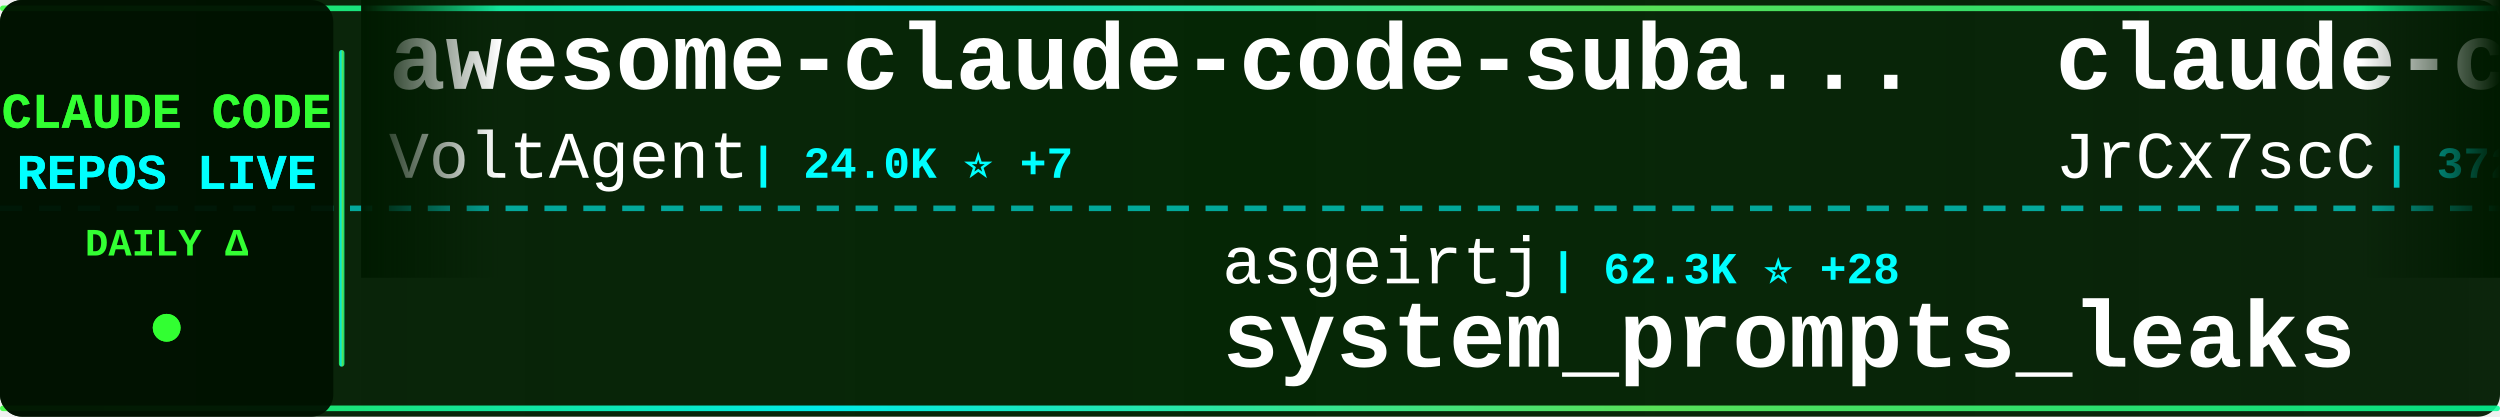
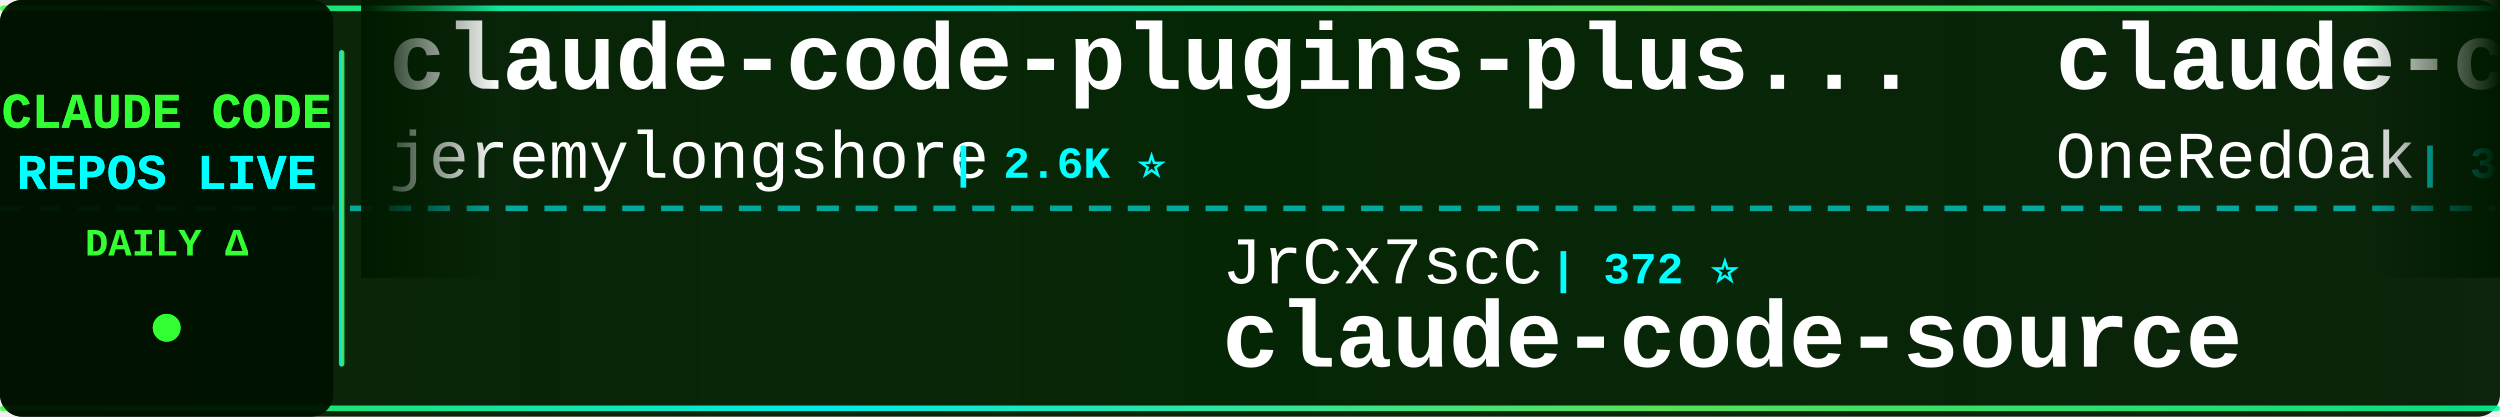
<svg xmlns="http://www.w3.org/2000/svg" width="900" height="150">
  <defs>
    <linearGradient id="tickerBg" x1="0%" y1="0%" x2="100%" y2="0%">
      <stop offset="0%" style="stop-color:#001a00;stop-opacity:0.95" />
      <stop offset="50%" style="stop-color:#002200;stop-opacity:0.98" />
      <stop offset="100%" style="stop-color:#001a00;stop-opacity:0.95" />
    </linearGradient>
    <linearGradient id="borderGrad" x1="0%" y1="0%" x2="100%" y2="0%">
      <stop offset="0%" style="stop-color:#33ff33;stop-opacity:0.85">
        <animate attributeName="stop-opacity" values="0.85;1;0.85" dur="2s" repeatCount="indefinite" />
      </stop>
      <stop offset="33%" style="stop-color:#00ffff;stop-opacity:0.9">
        <animate attributeName="stop-opacity" values="0.9;1;0.9" dur="2.2s" repeatCount="indefinite" />
      </stop>
      <stop offset="66%" style="stop-color:#66ff66;stop-opacity:0.85">
        <animate attributeName="stop-opacity" values="0.85;1;0.85" dur="1.8s" repeatCount="indefinite" />
      </stop>
      <stop offset="100%" style="stop-color:#00ff99;stop-opacity:0.85">
        <animate attributeName="stop-opacity" values="0.85;1;0.85" dur="2s" repeatCount="indefinite" />
      </stop>
    </linearGradient>
    <filter id="textGlow">
      <feGaussianBlur stdDeviation="0.1" result="coloredBlur" />
      <feMerge>
        <feMergeNode in="coloredBlur" />
        <feMergeNode in="SourceGraphic" />
      </feMerge>
    </filter>
    <filter id="metricGlow">
      <feGaussianBlur stdDeviation="0.2" result="coloredBlur" />
      <feMerge>
        <feMergeNode in="coloredBlur" />
        <feMergeNode in="SourceGraphic" />
      </feMerge>
    </filter>
    <linearGradient id="leftFade" x1="0%" y1="0%" x2="100%" y2="0%">
      <stop offset="0%" style="stop-color:#001a00;stop-opacity:1" />
      <stop offset="100%" style="stop-color:#001a00;stop-opacity:0" />
    </linearGradient>
    <linearGradient id="rightFade" x1="0%" y1="0%" x2="100%" y2="0%">
      <stop offset="0%" style="stop-color:#001a00;stop-opacity:0" />
      <stop offset="100%" style="stop-color:#001a00;stop-opacity:1" />
    </linearGradient>
  </defs>
  <rect width="900" height="150" fill="url(#tickerBg)" rx="8" />
  <rect x="0" y="2" width="900" height="2" fill="url(#borderGrad)" rx="1" />
  <rect x="0" y="146" width="900" height="2" fill="url(#borderGrad)" rx="1" />
  <line x1="0" y1="75" x2="900" y2="75" stroke="#00ffff" stroke-width="2" stroke-dasharray="8 6" opacity="0.6" />
  <rect x="0" y="0" width="120" height="150" fill="#001100" opacity="0.95" rx="8" />
  <text x="60" y="46" font-family="'Courier New', monospace" font-size="18" font-weight="bold" fill="#33ff33" text-anchor="middle" filter="url(#textGlow)">
    CLAUDE CODE
  </text>
  <text x="60" y="68" font-family="'Courier New', monospace" font-size="18" font-weight="bold" fill="#00ffff" text-anchor="middle" filter="url(#textGlow)">
    REPOS LIVE
  </text>
  <text x="60" y="92" font-family="'Courier New', monospace" font-size="14" font-weight="bold" fill="#33ff33" text-anchor="middle">
    DAILY Δ
  </text>
  <circle cx="60" cy="118" r="5" fill="#33ff33" filter="url(#metricGlow)">
    <animate attributeName="r" values="4;6;4" dur="1.5s" repeatCount="indefinite" />
    <animate attributeName="opacity" values="0.6;1;0.6" dur="1.5s" repeatCount="indefinite" />
  </circle>
  <rect x="122" y="18" width="2" height="114" fill="url(#borderGrad)" rx="1" />
  <clipPath id="tickerClip">
    <rect x="130" y="0" width="770" height="150" />
  </clipPath>
  <g clip-path="url(#tickerClip)">
    <g id="tickerItems">
      <animateTransform attributeName="transform" attributeType="XML" type="translate" from="0 0" to="-3000 0" dur="54s" repeatCount="indefinite" />
      <g transform="translate(0, 0)">
-         <text x="140" y="32" font-family="'Courier New', monospace" font-size="34" font-weight="bold" fill="#ffffff">awesome-claude-code-suba...</text>
-         <text x="140" y="64" font-family="'Courier New', monospace" font-size="24" font-weight="normal" fill="#ffffff" opacity="1.0">VoltAgent</text>
-         <text x="270" y="64" font-family="'Courier New', monospace" font-size="16" font-weight="bold" fill="#00ffff"> | 24.0K ⭐ +7</text>
+         <text x="140" y="32" font-family="'Courier New', monospace" font-size="34" font-weight="bold" fill="#ffffff">claude-code-plugins-plus...</text>
+         <text x="140" y="64" font-family="'Courier New', monospace" font-size="24" font-weight="normal" fill="#ffffff" opacity="1.0">jeremylongshore</text>
+         <text x="342" y="64" font-family="'Courier New', monospace" font-size="16" font-weight="bold" fill="#00ffff"> | 2.6K ⭐</text>
      </g>
      <g transform="translate(300, 0)">
-         <text x="140" y="102" font-family="'Courier New', monospace" font-size="24" font-weight="normal" fill="#ffffff" opacity="1.0">asgeirtj</text>
-         <text x="258" y="102" font-family="'Courier New', monospace" font-size="16" font-weight="bold" fill="#00ffff"> | 62.3K ⭐ +28</text>
-         <text x="140" y="132" font-family="'Courier New', monospace" font-size="34" font-weight="bold" fill="#ffffff">system_prompts_leaks</text>
+         <text x="140" y="102" font-family="'Courier New', monospace" font-size="24" font-weight="normal" fill="#ffffff" opacity="1.0">JrCx7scC</text>
+         <text x="258" y="102" font-family="'Courier New', monospace" font-size="16" font-weight="bold" fill="#00ffff"> | 372 ⭐</text>
+         <text x="140" y="132" font-family="'Courier New', monospace" font-size="34" font-weight="bold" fill="#ffffff">claude-code-source</text>
      </g>
      <g transform="translate(600, 0)">
-         <text x="140" y="32" font-family="'Courier New', monospace" font-size="34" font-weight="bold" fill="#ffffff">claude-code-source</text>
-         <text x="140" y="64" font-family="'Courier New', monospace" font-size="24" font-weight="normal" fill="#ffffff" opacity="1.0">JrCx7scC</text>
-         <text x="258" y="64" font-family="'Courier New', monospace" font-size="16" font-weight="bold" fill="#00ffff"> | 372 ⭐</text>
+         <text x="140" y="32" font-family="'Courier New', monospace" font-size="34" font-weight="bold" fill="#ffffff">claude-code-workflows</text>
+         <text x="140" y="64" font-family="'Courier New', monospace" font-size="24" font-weight="normal" fill="#ffffff" opacity="1.0">OneRedOak</text>
+         <text x="270" y="64" font-family="'Courier New', monospace" font-size="16" font-weight="bold" fill="#00ffff"> | 3.9K ⭐</text>
      </g>
      <g transform="translate(900, 0)">
-         <text x="140" y="102" font-family="'Courier New', monospace" font-size="24" font-weight="normal" fill="#ffffff" opacity="1.0">VILA-Lab</text>
-         <text x="258" y="102" font-family="'Courier New', monospace" font-size="16" font-weight="bold" fill="#00ffff"> | 2.0K ⭐</text>
-         <text x="140" y="132" font-family="'Courier New', monospace" font-size="34" font-weight="bold" fill="#ffffff">Dive-into-Claude-Code</text>
+         <text x="140" y="102" font-family="'Courier New', monospace" font-size="24" font-weight="normal" fill="#ffffff" opacity="1.0">codeaashu</text>
+         <text x="270" y="102" font-family="'Courier New', monospace" font-size="16" font-weight="bold" fill="#00ffff"> | 3.2K ⭐ +2</text>
+         <text x="140" y="132" font-family="'Courier New', monospace" font-size="34" font-weight="bold" fill="#ffffff">claude-code</text>
      </g>
      <g transform="translate(1200, 0)">
-         <text x="140" y="32" font-family="'Courier New', monospace" font-size="34" font-weight="bold" fill="#ffffff">claude-code</text>
-         <text x="140" y="64" font-family="'Courier New', monospace" font-size="24" font-weight="normal" fill="#ffffff" opacity="1.0">tanbiralam</text>
-         <text x="282" y="64" font-family="'Courier New', monospace" font-size="16" font-weight="bold" fill="#00ffff"> | 2.1K ⭐</text>
+         <text x="140" y="32" font-family="'Courier New', monospace" font-size="34" font-weight="bold" fill="#ffffff">claude-code-sourcemap</text>
+         <text x="140" y="64" font-family="'Courier New', monospace" font-size="24" font-weight="normal" fill="#ffffff" opacity="1.0">ChinaSiro</text>
+         <text x="270" y="64" font-family="'Courier New', monospace" font-size="16" font-weight="bold" fill="#00ffff"> | 9.6K ⭐</text>
      </g>
      <g transform="translate(1500, 0)">
-         <text x="140" y="102" font-family="'Courier New', monospace" font-size="24" font-weight="normal" fill="#ffffff" opacity="1.0">darcyegb</text>
-         <text x="258" y="102" font-family="'Courier New', monospace" font-size="16" font-weight="bold" fill="#00ffff"> | 753 ⭐</text>
-         <text x="140" y="132" font-family="'Courier New', monospace" font-size="34" font-weight="bold" fill="#ffffff">ClaudeCodeAgents</text>
+         <text x="140" y="102" font-family="'Courier New', monospace" font-size="24" font-weight="normal" fill="#ffffff" opacity="1.0">anthropics</text>
+         <text x="282" y="102" font-family="'Courier New', monospace" font-size="16" font-weight="bold" fill="#00ffff"> | 8.5K ⭐ -1</text>
+         <text x="140" y="132" font-family="'Courier New', monospace" font-size="34" font-weight="bold" fill="#ffffff">claude-code-action</text>
      </g>
      <g transform="translate(1800, 0)">
-         <text x="140" y="32" font-family="'Courier New', monospace" font-size="34" font-weight="bold" fill="#ffffff">claude-code-best-practic...</text>
-         <text x="140" y="64" font-family="'Courier New', monospace" font-size="24" font-weight="normal" fill="#ffffff" opacity="1.0">shanraisshan</text>
-         <text x="306" y="64" font-family="'Courier New', monospace" font-size="16" font-weight="bold" fill="#00ffff"> | 64.0K ⭐ +12</text>
+         <text x="140" y="32" font-family="'Courier New', monospace" font-size="34" font-weight="bold" fill="#ffffff">andrej-karpathy-skills</text>
+         <text x="140" y="64" font-family="'Courier New', monospace" font-size="24" font-weight="normal" fill="#ffffff" opacity="1.0">multica-ai</text>
+         <text x="282" y="64" font-family="'Courier New', monospace" font-size="16" font-weight="bold" fill="#00ffff"> | 199.7K ⭐ +130</text>
      </g>
      <g transform="translate(2100, 0)">
-         <text x="140" y="102" font-family="'Courier New', monospace" font-size="24" font-weight="normal" fill="#ffffff" opacity="1.0">KPR111</text>
-         <text x="234" y="102" font-family="'Courier New', monospace" font-size="16" font-weight="bold" fill="#00ffff"> | 18 ⭐</text>
-         <text x="140" y="132" font-family="'Courier New', monospace" font-size="34" font-weight="bold" fill="#ffffff">Claude-Code</text>
+         <text x="140" y="102" font-family="'Courier New', monospace" font-size="24" font-weight="normal" fill="#ffffff" opacity="1.0">claude-code-best</text>
+         <text x="354" y="102" font-family="'Courier New', monospace" font-size="16" font-weight="bold" fill="#00ffff"> | 21.8K ⭐ +11</text>
+         <text x="140" y="132" font-family="'Courier New', monospace" font-size="34" font-weight="bold" fill="#ffffff">claude-code</text>
      </g>
      <g transform="translate(2400, 0)">
-         <text x="140" y="32" font-family="'Courier New', monospace" font-size="34" font-weight="bold" fill="#ffffff">claude-code-transcripts</text>
-         <text x="140" y="64" font-family="'Courier New', monospace" font-size="24" font-weight="normal" fill="#ffffff" opacity="1.0">simonw</text>
-         <text x="234" y="64" font-family="'Courier New', monospace" font-size="16" font-weight="bold" fill="#00ffff"> | 1.7K ⭐</text>
+         <text x="140" y="32" font-family="'Courier New', monospace" font-size="34" font-weight="bold" fill="#ffffff">awesome-claude-code-tool...</text>
+         <text x="140" y="64" font-family="'Courier New', monospace" font-size="24" font-weight="normal" fill="#ffffff" opacity="1.0">rohitg00</text>
+         <text x="258" y="64" font-family="'Courier New', monospace" font-size="16" font-weight="bold" fill="#00ffff"> | 2.4K ⭐ +2</text>
      </g>
      <g transform="translate(2700, 0)">
-         <text x="140" y="102" font-family="'Courier New', monospace" font-size="24" font-weight="normal" fill="#ffffff" opacity="1.0">lowcortisolprogrammer</text>
-         <text x="414" y="102" font-family="'Courier New', monospace" font-size="16" font-weight="bold" fill="#00ffff"> | 172 ⭐</text>
-         <text x="140" y="132" font-family="'Courier New', monospace" font-size="34" font-weight="bold" fill="#ffffff">claude-code</text>
+         <text x="140" y="102" font-family="'Courier New', monospace" font-size="24" font-weight="normal" fill="#ffffff" opacity="1.0">Piebald-AI</text>
+         <text x="282" y="102" font-family="'Courier New', monospace" font-size="16" font-weight="bold" fill="#00ffff"> | 12.2K ⭐ +9</text>
+         <text x="140" y="132" font-family="'Courier New', monospace" font-size="34" font-weight="bold" fill="#ffffff">claude-code-system-promp...</text>
      </g>
      <g transform="translate(3000, 0)">
-         <text x="140" y="32" font-family="'Courier New', monospace" font-size="34" font-weight="bold" fill="#ffffff">awesome-claude-code-suba...</text>
-         <text x="140" y="64" font-family="'Courier New', monospace" font-size="24" font-weight="normal" fill="#ffffff" opacity="1.0">VoltAgent</text>
-         <text x="270" y="64" font-family="'Courier New', monospace" font-size="16" font-weight="bold" fill="#00ffff"> | 24.0K ⭐ +7</text>
+         <text x="140" y="32" font-family="'Courier New', monospace" font-size="34" font-weight="bold" fill="#ffffff">claude-code-plugins-plus...</text>
+         <text x="140" y="64" font-family="'Courier New', monospace" font-size="24" font-weight="normal" fill="#ffffff" opacity="1.0">jeremylongshore</text>
+         <text x="342" y="64" font-family="'Courier New', monospace" font-size="16" font-weight="bold" fill="#00ffff"> | 2.6K ⭐</text>
      </g>
      <g transform="translate(3300, 0)">
-         <text x="140" y="102" font-family="'Courier New', monospace" font-size="24" font-weight="normal" fill="#ffffff" opacity="1.0">asgeirtj</text>
-         <text x="258" y="102" font-family="'Courier New', monospace" font-size="16" font-weight="bold" fill="#00ffff"> | 62.3K ⭐ +28</text>
-         <text x="140" y="132" font-family="'Courier New', monospace" font-size="34" font-weight="bold" fill="#ffffff">system_prompts_leaks</text>
+         <text x="140" y="102" font-family="'Courier New', monospace" font-size="24" font-weight="normal" fill="#ffffff" opacity="1.0">JrCx7scC</text>
+         <text x="258" y="102" font-family="'Courier New', monospace" font-size="16" font-weight="bold" fill="#00ffff"> | 372 ⭐</text>
+         <text x="140" y="132" font-family="'Courier New', monospace" font-size="34" font-weight="bold" fill="#ffffff">claude-code-source</text>
      </g>
      <g transform="translate(3600, 0)">
-         <text x="140" y="32" font-family="'Courier New', monospace" font-size="34" font-weight="bold" fill="#ffffff">claude-code-source</text>
-         <text x="140" y="64" font-family="'Courier New', monospace" font-size="24" font-weight="normal" fill="#ffffff" opacity="1.0">JrCx7scC</text>
-         <text x="258" y="64" font-family="'Courier New', monospace" font-size="16" font-weight="bold" fill="#00ffff"> | 372 ⭐</text>
+         <text x="140" y="32" font-family="'Courier New', monospace" font-size="34" font-weight="bold" fill="#ffffff">claude-code-workflows</text>
+         <text x="140" y="64" font-family="'Courier New', monospace" font-size="24" font-weight="normal" fill="#ffffff" opacity="1.0">OneRedOak</text>
+         <text x="270" y="64" font-family="'Courier New', monospace" font-size="16" font-weight="bold" fill="#00ffff"> | 3.9K ⭐</text>
      </g>
      <g transform="translate(3900, 0)">
-         <text x="140" y="102" font-family="'Courier New', monospace" font-size="24" font-weight="normal" fill="#ffffff" opacity="1.0">VILA-Lab</text>
-         <text x="258" y="102" font-family="'Courier New', monospace" font-size="16" font-weight="bold" fill="#00ffff"> | 2.0K ⭐</text>
-         <text x="140" y="132" font-family="'Courier New', monospace" font-size="34" font-weight="bold" fill="#ffffff">Dive-into-Claude-Code</text>
+         <text x="140" y="102" font-family="'Courier New', monospace" font-size="24" font-weight="normal" fill="#ffffff" opacity="1.0">codeaashu</text>
+         <text x="270" y="102" font-family="'Courier New', monospace" font-size="16" font-weight="bold" fill="#00ffff"> | 3.2K ⭐ +2</text>
+         <text x="140" y="132" font-family="'Courier New', monospace" font-size="34" font-weight="bold" fill="#ffffff">claude-code</text>
      </g>
    </g>
  </g>
  <rect x="130" y="0" width="50" height="100" fill="url(#leftFade)" />
  <rect x="850" y="0" width="50" height="100" fill="url(#rightFade)" />
</svg>
